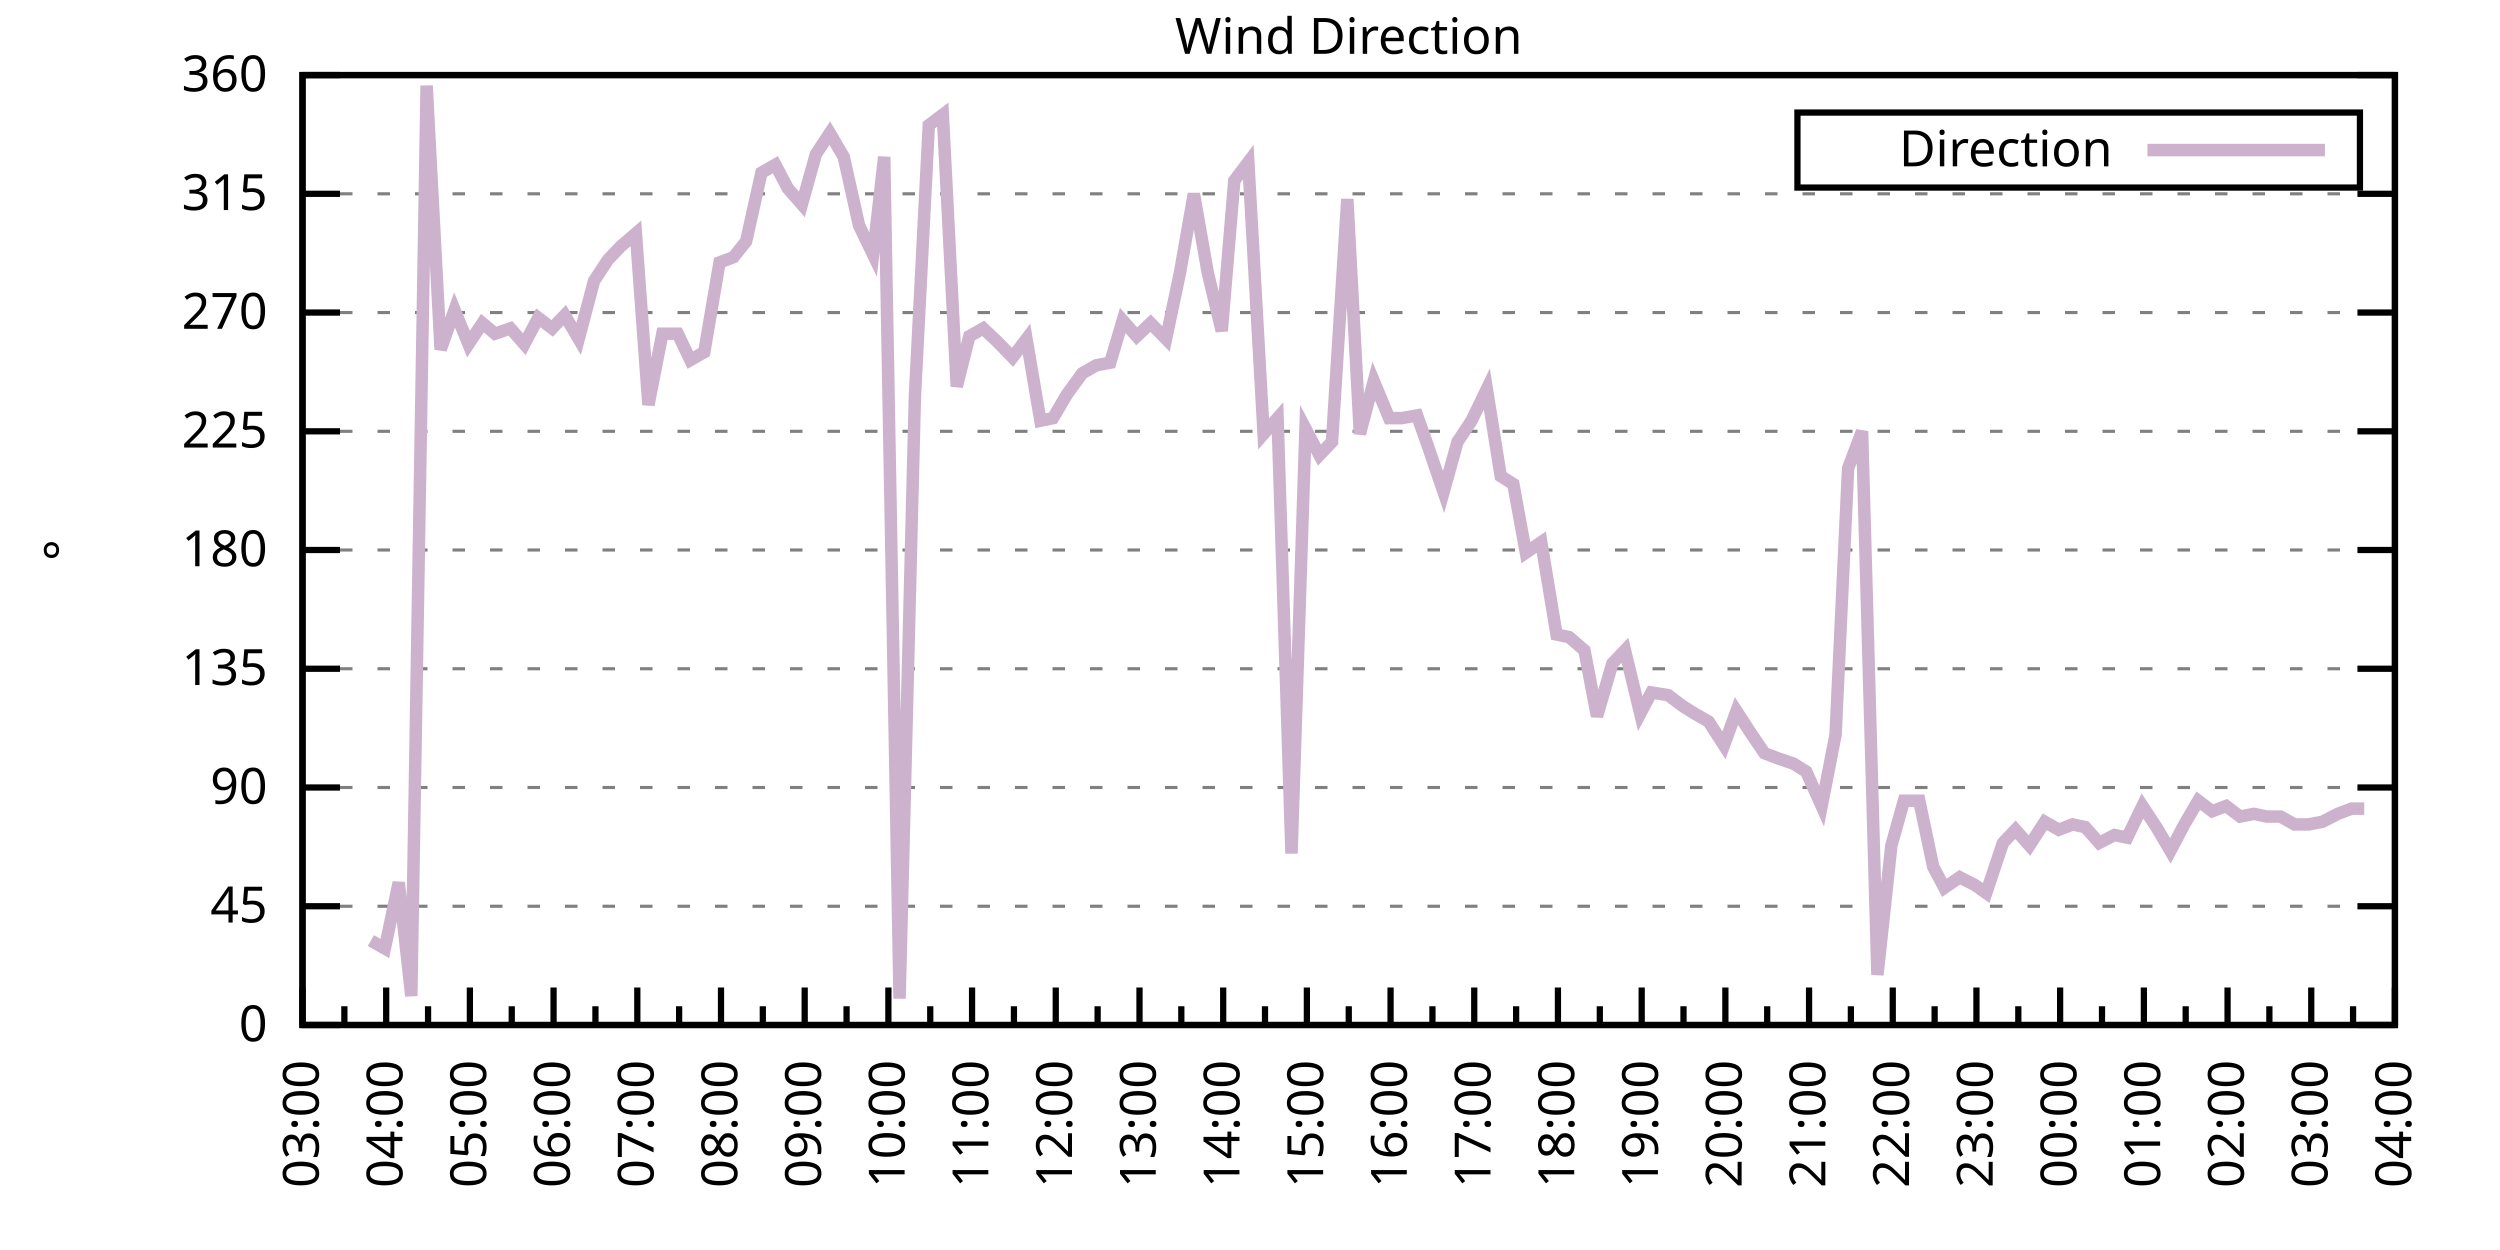
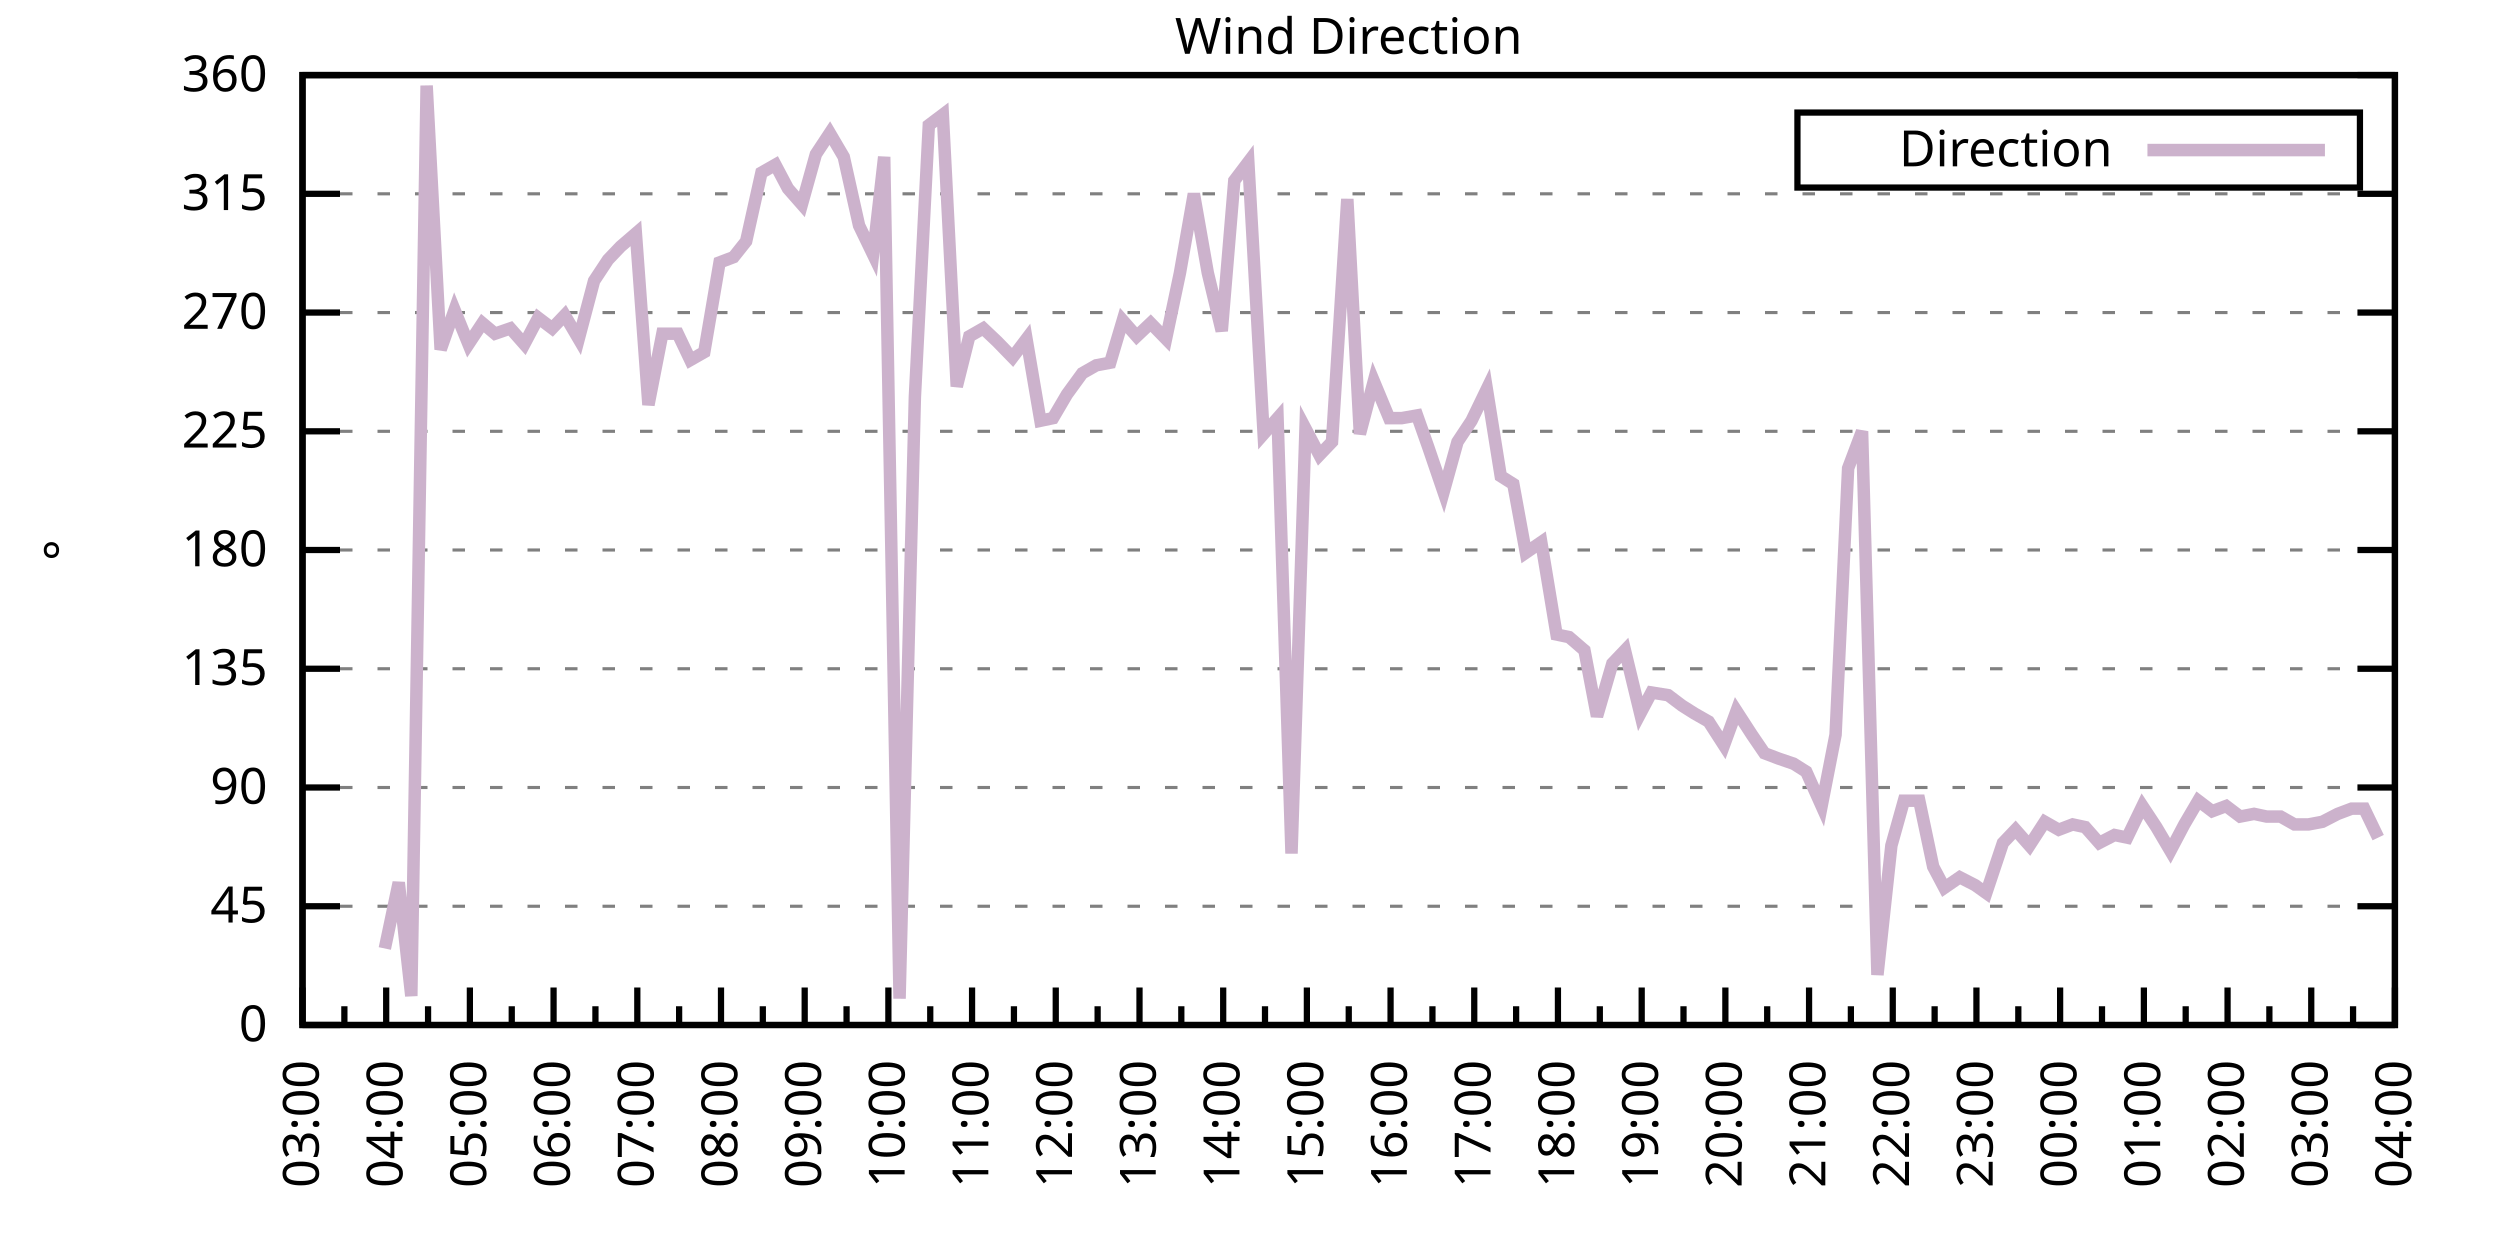
<svg xmlns="http://www.w3.org/2000/svg" xmlns:xlink="http://www.w3.org/1999/xlink" width="400" height="200" viewBox="0 0 400 200">
  <g id="gnuplot_canvas">
    <rect x="0" y="0" width="400" height="200" fill="none" />
    <defs>
      <circle id="gpDot" r="0.5" stroke-width="0.5" stroke="currentColor" />
      <path id="gpPt0" stroke-width="0.333" stroke="currentColor" d="M-1,0 h2 M0,-1 v2" />
      <path id="gpPt1" stroke-width="0.333" stroke="currentColor" d="M-1,-1 L1,1 M1,-1 L-1,1" />
      <path id="gpPt2" stroke-width="0.333" stroke="currentColor" d="M-1,0 L1,0 M0,-1 L0,1 M-1,-1 L1,1 M-1,1 L1,-1" />
      <rect id="gpPt3" stroke-width="0.333" stroke="currentColor" x="-1" y="-1" width="2" height="2" />
      <rect id="gpPt4" stroke-width="0.333" stroke="currentColor" fill="currentColor" x="-1" y="-1" width="2" height="2" />
      <circle id="gpPt5" stroke-width="0.333" stroke="currentColor" cx="0" cy="0" r="1" />
      <use xlink:href="#gpPt5" id="gpPt6" fill="currentColor" stroke="none" />
      <path id="gpPt7" stroke-width="0.333" stroke="currentColor" d="M0,-1.33 L-1.33,0.67 L1.33,0.67 z" />
      <use xlink:href="#gpPt7" id="gpPt8" fill="currentColor" stroke="none" />
      <use xlink:href="#gpPt7" id="gpPt9" stroke="currentColor" transform="rotate(180)" />
      <use xlink:href="#gpPt9" id="gpPt10" fill="currentColor" stroke="none" />
      <use xlink:href="#gpPt3" id="gpPt11" stroke="currentColor" transform="rotate(45)" />
      <use xlink:href="#gpPt11" id="gpPt12" fill="currentColor" stroke="none" />
      <path id="gpPt13" stroke-width="0.333" stroke="currentColor" d="M0,1.330 L1.265,0.411 L0.782,-1.067 L-0.782,-1.076 L-1.265,0.411 z" />
      <use xlink:href="#gpPt13" id="gpPt14" fill="currentColor" stroke="none" />
      <filter id="textbox" filterUnits="objectBoundingBox" x="0" y="0" height="1" width="1">
        <feFlood flood-color="white" flood-opacity="1" result="bgnd" />
        <feComposite in="SourceGraphic" in2="bgnd" operator="atop" />
      </filter>
      <filter id="greybox" filterUnits="objectBoundingBox" x="0" y="0" height="1" width="1">
        <feFlood flood-color="lightgrey" flood-opacity="1" result="grey" />
        <feComposite in="SourceGraphic" in2="grey" operator="atop" />
      </filter>
    </defs>
    <g fill="none" color="white" stroke="currentColor" stroke-width="1.00" stroke-linecap="butt" stroke-linejoin="miter">
</g>
    <g fill="none" color="black" stroke="currentColor" stroke-width="1.00" stroke-linecap="butt" stroke-linejoin="miter">
      <g stroke="none" shape-rendering="crispEdges">
        <polygon fill="rgb(255, 255, 255)" points="48.40,164.00 383.18,164.00 383.18,12.02 48.40,12.02 " />
      </g>
    </g>
    <g fill="none" color="black" stroke="currentColor" stroke-width="1.00" stroke-linecap="butt" stroke-linejoin="miter">
</g>
    <g fill="none" color="black" stroke="black" stroke-width="0.50" stroke-linecap="butt" stroke-linejoin="miter">
</g>
    <g fill="none" color="gray" stroke="currentColor" stroke-width="0.50" stroke-linecap="butt" stroke-linejoin="miter">
      <path stroke="gray" stroke-dasharray="2,4" class="gridline" d="M48.40,164.00 L383.19,164.00  " />
    </g>
    <g fill="none" color="gray" stroke="gray" stroke-width="1.00" stroke-linecap="butt" stroke-linejoin="miter">
</g>
    <g fill="none" color="black" stroke="currentColor" stroke-width="1.00" stroke-linecap="butt" stroke-linejoin="miter">
      <path stroke="black" d="M48.40,164.00 L54.40,164.00 M383.19,164.00 L377.19,164.00  " />
      <g transform="translate(42.80,166.60)" stroke="none" fill="black" font-family="Sans" font-size="8.00" text-anchor="end">
        <text>
          <tspan font-family="Sans"> 0</tspan>
        </text>
      </g>
    </g>
    <g fill="none" color="black" stroke="currentColor" stroke-width="1.00" stroke-linecap="butt" stroke-linejoin="miter">
</g>
    <g fill="none" color="black" stroke="black" stroke-width="0.50" stroke-linecap="butt" stroke-linejoin="miter">
</g>
    <g fill="none" color="gray" stroke="currentColor" stroke-width="0.50" stroke-linecap="butt" stroke-linejoin="miter">
      <path stroke="gray" stroke-dasharray="2,4" class="gridline" d="M48.40,145.00 L383.19,145.00  " />
    </g>
    <g fill="none" color="gray" stroke="gray" stroke-width="1.00" stroke-linecap="butt" stroke-linejoin="miter">
</g>
    <g fill="none" color="black" stroke="currentColor" stroke-width="1.00" stroke-linecap="butt" stroke-linejoin="miter">
      <path stroke="black" d="M48.40,145.00 L54.40,145.00 M383.19,145.00 L377.19,145.00  " />
      <g transform="translate(42.80,147.60)" stroke="none" fill="black" font-family="Sans" font-size="8.00" text-anchor="end">
        <text>
          <tspan font-family="Sans"> 45</tspan>
        </text>
      </g>
    </g>
    <g fill="none" color="black" stroke="currentColor" stroke-width="1.00" stroke-linecap="butt" stroke-linejoin="miter">
</g>
    <g fill="none" color="black" stroke="black" stroke-width="0.50" stroke-linecap="butt" stroke-linejoin="miter">
</g>
    <g fill="none" color="gray" stroke="currentColor" stroke-width="0.50" stroke-linecap="butt" stroke-linejoin="miter">
      <path stroke="gray" stroke-dasharray="2,4" class="gridline" d="M48.40,126.00 L383.19,126.00  " />
    </g>
    <g fill="none" color="gray" stroke="gray" stroke-width="1.00" stroke-linecap="butt" stroke-linejoin="miter">
</g>
    <g fill="none" color="black" stroke="currentColor" stroke-width="1.00" stroke-linecap="butt" stroke-linejoin="miter">
      <path stroke="black" d="M48.40,126.00 L54.40,126.00 M383.19,126.00 L377.19,126.00  " />
      <g transform="translate(42.80,128.60)" stroke="none" fill="black" font-family="Sans" font-size="8.00" text-anchor="end">
        <text>
          <tspan font-family="Sans"> 90</tspan>
        </text>
      </g>
    </g>
    <g fill="none" color="black" stroke="currentColor" stroke-width="1.00" stroke-linecap="butt" stroke-linejoin="miter">
</g>
    <g fill="none" color="black" stroke="black" stroke-width="0.50" stroke-linecap="butt" stroke-linejoin="miter">
</g>
    <g fill="none" color="gray" stroke="currentColor" stroke-width="0.50" stroke-linecap="butt" stroke-linejoin="miter">
      <path stroke="gray" stroke-dasharray="2,4" class="gridline" d="M48.40,107.00 L383.19,107.00  " />
    </g>
    <g fill="none" color="gray" stroke="gray" stroke-width="1.00" stroke-linecap="butt" stroke-linejoin="miter">
</g>
    <g fill="none" color="black" stroke="currentColor" stroke-width="1.00" stroke-linecap="butt" stroke-linejoin="miter">
      <path stroke="black" d="M48.40,107.00 L54.40,107.00 M383.19,107.00 L377.19,107.00  " />
      <g transform="translate(42.80,109.60)" stroke="none" fill="black" font-family="Sans" font-size="8.00" text-anchor="end">
        <text>
          <tspan font-family="Sans"> 135</tspan>
        </text>
      </g>
    </g>
    <g fill="none" color="black" stroke="currentColor" stroke-width="1.00" stroke-linecap="butt" stroke-linejoin="miter">
</g>
    <g fill="none" color="black" stroke="black" stroke-width="0.50" stroke-linecap="butt" stroke-linejoin="miter">
</g>
    <g fill="none" color="gray" stroke="currentColor" stroke-width="0.50" stroke-linecap="butt" stroke-linejoin="miter">
      <path stroke="gray" stroke-dasharray="2,4" class="gridline" d="M48.40,88.00 L383.19,88.00  " />
    </g>
    <g fill="none" color="gray" stroke="gray" stroke-width="1.00" stroke-linecap="butt" stroke-linejoin="miter">
</g>
    <g fill="none" color="black" stroke="currentColor" stroke-width="1.00" stroke-linecap="butt" stroke-linejoin="miter">
      <path stroke="black" d="M48.40,88.00 L54.40,88.00 M383.19,88.00 L377.19,88.00  " />
      <g transform="translate(42.80,90.60)" stroke="none" fill="black" font-family="Sans" font-size="8.00" text-anchor="end">
        <text>
          <tspan font-family="Sans"> 180</tspan>
        </text>
      </g>
    </g>
    <g fill="none" color="black" stroke="currentColor" stroke-width="1.00" stroke-linecap="butt" stroke-linejoin="miter">
</g>
    <g fill="none" color="black" stroke="black" stroke-width="0.50" stroke-linecap="butt" stroke-linejoin="miter">
</g>
    <g fill="none" color="gray" stroke="currentColor" stroke-width="0.50" stroke-linecap="butt" stroke-linejoin="miter">
      <path stroke="gray" stroke-dasharray="2,4" class="gridline" d="M48.40,69.01 L383.19,69.01  " />
    </g>
    <g fill="none" color="gray" stroke="gray" stroke-width="1.00" stroke-linecap="butt" stroke-linejoin="miter">
</g>
    <g fill="none" color="black" stroke="currentColor" stroke-width="1.00" stroke-linecap="butt" stroke-linejoin="miter">
      <path stroke="black" d="M48.40,69.01 L54.40,69.01 M383.19,69.01 L377.19,69.01  " />
      <g transform="translate(42.80,71.61)" stroke="none" fill="black" font-family="Sans" font-size="8.00" text-anchor="end">
        <text>
          <tspan font-family="Sans"> 225</tspan>
        </text>
      </g>
    </g>
    <g fill="none" color="black" stroke="currentColor" stroke-width="1.00" stroke-linecap="butt" stroke-linejoin="miter">
</g>
    <g fill="none" color="black" stroke="black" stroke-width="0.50" stroke-linecap="butt" stroke-linejoin="miter">
</g>
    <g fill="none" color="gray" stroke="currentColor" stroke-width="0.50" stroke-linecap="butt" stroke-linejoin="miter">
      <path stroke="gray" stroke-dasharray="2,4" class="gridline" d="M48.40,50.01 L383.19,50.01  " />
    </g>
    <g fill="none" color="gray" stroke="gray" stroke-width="1.00" stroke-linecap="butt" stroke-linejoin="miter">
</g>
    <g fill="none" color="black" stroke="currentColor" stroke-width="1.00" stroke-linecap="butt" stroke-linejoin="miter">
      <path stroke="black" d="M48.40,50.01 L54.40,50.01 M383.19,50.01 L377.19,50.01  " />
      <g transform="translate(42.80,52.61)" stroke="none" fill="black" font-family="Sans" font-size="8.00" text-anchor="end">
        <text>
          <tspan font-family="Sans"> 270</tspan>
        </text>
      </g>
    </g>
    <g fill="none" color="black" stroke="currentColor" stroke-width="1.00" stroke-linecap="butt" stroke-linejoin="miter">
</g>
    <g fill="none" color="black" stroke="black" stroke-width="0.50" stroke-linecap="butt" stroke-linejoin="miter">
</g>
    <g fill="none" color="gray" stroke="currentColor" stroke-width="0.50" stroke-linecap="butt" stroke-linejoin="miter">
      <path stroke="gray" stroke-dasharray="2,4" class="gridline" d="M48.40,31.01 L383.19,31.01  " />
    </g>
    <g fill="none" color="gray" stroke="gray" stroke-width="1.00" stroke-linecap="butt" stroke-linejoin="miter">
</g>
    <g fill="none" color="black" stroke="currentColor" stroke-width="1.00" stroke-linecap="butt" stroke-linejoin="miter">
      <path stroke="black" d="M48.40,31.01 L54.40,31.01 M383.19,31.01 L377.19,31.01  " />
      <g transform="translate(42.80,33.61)" stroke="none" fill="black" font-family="Sans" font-size="8.00" text-anchor="end">
        <text>
          <tspan font-family="Sans"> 315</tspan>
        </text>
      </g>
    </g>
    <g fill="none" color="black" stroke="currentColor" stroke-width="1.00" stroke-linecap="butt" stroke-linejoin="miter">
</g>
    <g fill="none" color="black" stroke="black" stroke-width="0.50" stroke-linecap="butt" stroke-linejoin="miter">
</g>
    <g fill="none" color="gray" stroke="currentColor" stroke-width="0.50" stroke-linecap="butt" stroke-linejoin="miter">
      <path stroke="gray" stroke-dasharray="2,4" class="gridline" d="M48.40,12.01 L383.19,12.01  " />
    </g>
    <g fill="none" color="gray" stroke="gray" stroke-width="1.00" stroke-linecap="butt" stroke-linejoin="miter">
</g>
    <g fill="none" color="black" stroke="currentColor" stroke-width="1.00" stroke-linecap="butt" stroke-linejoin="miter">
      <path stroke="black" d="M48.40,12.01 L54.40,12.01 M383.19,12.01 L377.19,12.01  " />
      <g transform="translate(42.80,14.61)" stroke="none" fill="black" font-family="Sans" font-size="8.00" text-anchor="end">
        <text>
          <tspan font-family="Sans"> 360</tspan>
        </text>
      </g>
    </g>
    <g fill="none" color="black" stroke="currentColor" stroke-width="1.00" stroke-linecap="butt" stroke-linejoin="miter">
      <path stroke="black" d="M48.40,164.00 L48.40,158.00  " />
      <g transform="translate(51.00,169.60) rotate(270)" stroke="none" fill="black" font-family="Sans" font-size="8.00" text-anchor="end">
        <text>
          <tspan font-family="Sans">03:00</tspan>
        </text>
      </g>
    </g>
    <g fill="none" color="black" stroke="currentColor" stroke-width="1.00" stroke-linecap="butt" stroke-linejoin="miter">
      <path stroke="black" d="M55.10,164.00 L55.10,161.00 M61.79,164.00 L61.79,158.00  " />
      <g transform="translate(64.39,169.60) rotate(270)" stroke="none" fill="black" font-family="Sans" font-size="8.00" text-anchor="end">
        <text>
          <tspan font-family="Sans">04:00</tspan>
        </text>
      </g>
    </g>
    <g fill="none" color="black" stroke="currentColor" stroke-width="1.00" stroke-linecap="butt" stroke-linejoin="miter">
      <path stroke="black" d="M68.49,164.00 L68.49,161.00 M75.18,164.00 L75.18,158.00  " />
      <g transform="translate(77.78,169.60) rotate(270)" stroke="none" fill="black" font-family="Sans" font-size="8.00" text-anchor="end">
        <text>
          <tspan font-family="Sans">05:00</tspan>
        </text>
      </g>
    </g>
    <g fill="none" color="black" stroke="currentColor" stroke-width="1.00" stroke-linecap="butt" stroke-linejoin="miter">
      <path stroke="black" d="M81.88,164.00 L81.88,161.00 M88.57,164.00 L88.57,158.00  " />
      <g transform="translate(91.17,169.60) rotate(270)" stroke="none" fill="black" font-family="Sans" font-size="8.00" text-anchor="end">
        <text>
          <tspan font-family="Sans">06:00</tspan>
        </text>
      </g>
    </g>
    <g fill="none" color="black" stroke="currentColor" stroke-width="1.00" stroke-linecap="butt" stroke-linejoin="miter">
      <path stroke="black" d="M95.27,164.00 L95.27,161.00 M101.97,164.00 L101.97,158.00  " />
      <g transform="translate(104.57,169.60) rotate(270)" stroke="none" fill="black" font-family="Sans" font-size="8.00" text-anchor="end">
        <text>
          <tspan font-family="Sans">07:00</tspan>
        </text>
      </g>
    </g>
    <g fill="none" color="black" stroke="currentColor" stroke-width="1.00" stroke-linecap="butt" stroke-linejoin="miter">
      <path stroke="black" d="M108.66,164.00 L108.66,161.00 M115.36,164.00 L115.36,158.00  " />
      <g transform="translate(117.96,169.60) rotate(270)" stroke="none" fill="black" font-family="Sans" font-size="8.00" text-anchor="end">
        <text>
          <tspan font-family="Sans">08:00</tspan>
        </text>
      </g>
    </g>
    <g fill="none" color="black" stroke="currentColor" stroke-width="1.00" stroke-linecap="butt" stroke-linejoin="miter">
      <path stroke="black" d="M122.05,164.00 L122.05,161.00 M128.75,164.00 L128.75,158.00  " />
      <g transform="translate(131.35,169.60) rotate(270)" stroke="none" fill="black" font-family="Sans" font-size="8.00" text-anchor="end">
        <text>
          <tspan font-family="Sans">09:00</tspan>
        </text>
      </g>
    </g>
    <g fill="none" color="black" stroke="currentColor" stroke-width="1.00" stroke-linecap="butt" stroke-linejoin="miter">
      <path stroke="black" d="M135.45,164.00 L135.45,161.00 M142.14,164.00 L142.14,158.00  " />
      <g transform="translate(144.74,169.60) rotate(270)" stroke="none" fill="black" font-family="Sans" font-size="8.00" text-anchor="end">
        <text>
          <tspan font-family="Sans">10:00</tspan>
        </text>
      </g>
    </g>
    <g fill="none" color="black" stroke="currentColor" stroke-width="1.00" stroke-linecap="butt" stroke-linejoin="miter">
      <path stroke="black" d="M148.84,164.00 L148.84,161.00 M155.53,164.00 L155.53,158.00  " />
      <g transform="translate(158.13,169.60) rotate(270)" stroke="none" fill="black" font-family="Sans" font-size="8.00" text-anchor="end">
        <text>
          <tspan font-family="Sans">11:00</tspan>
        </text>
      </g>
    </g>
    <g fill="none" color="black" stroke="currentColor" stroke-width="1.00" stroke-linecap="butt" stroke-linejoin="miter">
      <path stroke="black" d="M162.23,164.00 L162.23,161.00 M168.92,164.00 L168.92,158.00  " />
      <g transform="translate(171.52,169.60) rotate(270)" stroke="none" fill="black" font-family="Sans" font-size="8.00" text-anchor="end">
        <text>
          <tspan font-family="Sans">12:00</tspan>
        </text>
      </g>
    </g>
    <g fill="none" color="black" stroke="currentColor" stroke-width="1.00" stroke-linecap="butt" stroke-linejoin="miter">
      <path stroke="black" d="M175.62,164.00 L175.62,161.00 M182.32,164.00 L182.32,158.00  " />
      <g transform="translate(184.92,169.60) rotate(270)" stroke="none" fill="black" font-family="Sans" font-size="8.00" text-anchor="end">
        <text>
          <tspan font-family="Sans">13:00</tspan>
        </text>
      </g>
    </g>
    <g fill="none" color="black" stroke="currentColor" stroke-width="1.00" stroke-linecap="butt" stroke-linejoin="miter">
      <path stroke="black" d="M189.01,164.00 L189.01,161.00 M195.71,164.00 L195.71,158.00  " />
      <g transform="translate(198.31,169.60) rotate(270)" stroke="none" fill="black" font-family="Sans" font-size="8.00" text-anchor="end">
        <text>
          <tspan font-family="Sans">14:00</tspan>
        </text>
      </g>
    </g>
    <g fill="none" color="black" stroke="currentColor" stroke-width="1.00" stroke-linecap="butt" stroke-linejoin="miter">
      <path stroke="black" d="M202.40,164.00 L202.40,161.00 M209.10,164.00 L209.10,158.00  " />
      <g transform="translate(211.70,169.60) rotate(270)" stroke="none" fill="black" font-family="Sans" font-size="8.00" text-anchor="end">
        <text>
          <tspan font-family="Sans">15:00</tspan>
        </text>
      </g>
    </g>
    <g fill="none" color="black" stroke="currentColor" stroke-width="1.00" stroke-linecap="butt" stroke-linejoin="miter">
      <path stroke="black" d="M215.80,164.00 L215.80,161.00 M222.49,164.00 L222.49,158.00  " />
      <g transform="translate(225.09,169.60) rotate(270)" stroke="none" fill="black" font-family="Sans" font-size="8.00" text-anchor="end">
        <text>
          <tspan font-family="Sans">16:00</tspan>
        </text>
      </g>
    </g>
    <g fill="none" color="black" stroke="currentColor" stroke-width="1.00" stroke-linecap="butt" stroke-linejoin="miter">
      <path stroke="black" d="M229.19,164.00 L229.19,161.00 M235.88,164.00 L235.88,158.00  " />
      <g transform="translate(238.48,169.60) rotate(270)" stroke="none" fill="black" font-family="Sans" font-size="8.00" text-anchor="end">
        <text>
          <tspan font-family="Sans">17:00</tspan>
        </text>
      </g>
    </g>
    <g fill="none" color="black" stroke="currentColor" stroke-width="1.00" stroke-linecap="butt" stroke-linejoin="miter">
      <path stroke="black" d="M242.58,164.00 L242.58,161.00 M249.27,164.00 L249.27,158.00  " />
      <g transform="translate(251.87,169.60) rotate(270)" stroke="none" fill="black" font-family="Sans" font-size="8.00" text-anchor="end">
        <text>
          <tspan font-family="Sans">18:00</tspan>
        </text>
      </g>
    </g>
    <g fill="none" color="black" stroke="currentColor" stroke-width="1.00" stroke-linecap="butt" stroke-linejoin="miter">
      <path stroke="black" d="M255.97,164.00 L255.97,161.00 M262.67,164.00 L262.67,158.00  " />
      <g transform="translate(265.27,169.60) rotate(270)" stroke="none" fill="black" font-family="Sans" font-size="8.00" text-anchor="end">
        <text>
          <tspan font-family="Sans">19:00</tspan>
        </text>
      </g>
    </g>
    <g fill="none" color="black" stroke="currentColor" stroke-width="1.00" stroke-linecap="butt" stroke-linejoin="miter">
      <path stroke="black" d="M269.36,164.00 L269.36,161.00 M276.06,164.00 L276.06,158.00  " />
      <g transform="translate(278.66,169.60) rotate(270)" stroke="none" fill="black" font-family="Sans" font-size="8.00" text-anchor="end">
        <text>
          <tspan font-family="Sans">20:00</tspan>
        </text>
      </g>
    </g>
    <g fill="none" color="black" stroke="currentColor" stroke-width="1.00" stroke-linecap="butt" stroke-linejoin="miter">
      <path stroke="black" d="M282.75,164.00 L282.75,161.00 M289.45,164.00 L289.45,158.00  " />
      <g transform="translate(292.05,169.60) rotate(270)" stroke="none" fill="black" font-family="Sans" font-size="8.00" text-anchor="end">
        <text>
          <tspan font-family="Sans">21:00</tspan>
        </text>
      </g>
    </g>
    <g fill="none" color="black" stroke="currentColor" stroke-width="1.00" stroke-linecap="butt" stroke-linejoin="miter">
      <path stroke="black" d="M296.14,164.00 L296.14,161.00 M302.84,164.00 L302.84,158.00  " />
      <g transform="translate(305.44,169.60) rotate(270)" stroke="none" fill="black" font-family="Sans" font-size="8.00" text-anchor="end">
        <text>
          <tspan font-family="Sans">22:00</tspan>
        </text>
      </g>
    </g>
    <g fill="none" color="black" stroke="currentColor" stroke-width="1.00" stroke-linecap="butt" stroke-linejoin="miter">
      <path stroke="black" d="M309.54,164.00 L309.54,161.00 M316.23,164.00 L316.23,158.00  " />
      <g transform="translate(318.83,169.60) rotate(270)" stroke="none" fill="black" font-family="Sans" font-size="8.00" text-anchor="end">
        <text>
          <tspan font-family="Sans">23:00</tspan>
        </text>
      </g>
    </g>
    <g fill="none" color="black" stroke="currentColor" stroke-width="1.00" stroke-linecap="butt" stroke-linejoin="miter">
      <path stroke="black" d="M322.93,164.00 L322.93,161.00 M329.62,164.00 L329.62,158.00  " />
      <g transform="translate(332.22,169.60) rotate(270)" stroke="none" fill="black" font-family="Sans" font-size="8.00" text-anchor="end">
        <text>
          <tspan font-family="Sans">00:00</tspan>
        </text>
      </g>
    </g>
    <g fill="none" color="black" stroke="currentColor" stroke-width="1.00" stroke-linecap="butt" stroke-linejoin="miter">
      <path stroke="black" d="M336.32,164.00 L336.32,161.00 M343.02,164.00 L343.02,158.00  " />
      <g transform="translate(345.62,169.60) rotate(270)" stroke="none" fill="black" font-family="Sans" font-size="8.00" text-anchor="end">
        <text>
          <tspan font-family="Sans">01:00</tspan>
        </text>
      </g>
    </g>
    <g fill="none" color="black" stroke="currentColor" stroke-width="1.00" stroke-linecap="butt" stroke-linejoin="miter">
      <path stroke="black" d="M349.71,164.00 L349.71,161.00 M356.41,164.00 L356.41,158.00  " />
      <g transform="translate(359.01,169.60) rotate(270)" stroke="none" fill="black" font-family="Sans" font-size="8.00" text-anchor="end">
        <text>
          <tspan font-family="Sans">02:00</tspan>
        </text>
      </g>
    </g>
    <g fill="none" color="black" stroke="currentColor" stroke-width="1.00" stroke-linecap="butt" stroke-linejoin="miter">
      <path stroke="black" d="M363.10,164.00 L363.10,161.00 M369.80,164.00 L369.80,158.00  " />
      <g transform="translate(372.40,169.60) rotate(270)" stroke="none" fill="black" font-family="Sans" font-size="8.00" text-anchor="end">
        <text>
          <tspan font-family="Sans">03:00</tspan>
        </text>
      </g>
    </g>
    <g fill="none" color="black" stroke="currentColor" stroke-width="1.00" stroke-linecap="butt" stroke-linejoin="miter">
      <path stroke="black" d="M376.49,164.00 L376.49,161.00 M383.19,164.00 L383.19,158.00  " />
      <g transform="translate(385.79,169.60) rotate(270)" stroke="none" fill="black" font-family="Sans" font-size="8.00" text-anchor="end">
        <text>
          <tspan font-family="Sans">04:00</tspan>
        </text>
      </g>
    </g>
    <g fill="none" color="black" stroke="currentColor" stroke-width="1.00" stroke-linecap="butt" stroke-linejoin="miter">
</g>
    <g fill="none" color="black" stroke="currentColor" stroke-width="1.00" stroke-linecap="butt" stroke-linejoin="miter">
      <path stroke="black" d="M48.40,12.01 L48.40,164.00 L383.19,164.00 L383.19,12.01 L48.40,12.01 Z  " />
    </g>
    <g fill="none" color="black" stroke="currentColor" stroke-width="1.00" stroke-linecap="butt" stroke-linejoin="miter">
      <g transform="translate(12.80,88.01) rotate(270)" stroke="none" fill="black" font-family="Sans" font-size="8.00" text-anchor="middle">
        <text>
          <tspan font-family="Sans">°</tspan>
        </text>
      </g>
    </g>
    <g fill="none" color="black" stroke="currentColor" stroke-width="1.00" stroke-linecap="butt" stroke-linejoin="miter">
</g>
    <g fill="none" color="black" stroke="currentColor" stroke-width="1.00" stroke-linecap="butt" stroke-linejoin="miter">
      <path stroke="black" d="M287.59,30.01 L287.59,18.01 L377.59,18.01 L377.59,30.01 L287.59,30.01 Z  " />
    </g>
    <g id="Wind_direction_plot_1">
      <g fill="none" color="white" stroke="black" stroke-width="2.00" stroke-linecap="butt" stroke-linejoin="miter">
</g>
      <g fill="none" color="black" stroke="currentColor" stroke-width="2.00" stroke-linecap="butt" stroke-linejoin="miter">
        <g transform="translate(337.99,26.61)" stroke="none" fill="black" font-family="Sans" font-size="8.00" text-anchor="end">
          <text>
            <tspan font-family="Sans">Direction</tspan>
          </text>
        </g>
      </g>
      <g fill="none" color="black" stroke="currentColor" stroke-width="2.00" stroke-linecap="butt" stroke-linejoin="miter">
-         <path stroke="rgb(204, 178, 204)" d="M343.59,24.01 L371.99,24.01 M59.34,150.49 L61.57,151.76 L63.80,141.20 L65.81,159.36 L68.26,13.70 L70.50,55.92   L72.73,49.59 L74.96,55.07 L77.19,51.70 L79.20,53.39 L81.66,52.54 L83.89,55.07 L86.12,50.85 L88.35,52.54   L90.36,50.43 L92.59,54.23 L95.05,44.94 L97.28,41.56 L99.29,39.45 L101.74,37.34 L103.75,64.78 L105.98,53.39   L108.44,53.39 L110.45,57.61 L112.68,56.34 L115.13,41.99 L117.37,41.14 L119.38,38.61 L121.83,27.63 L124.06,26.36   L126.07,30.16 L128.30,32.70 L130.54,24.68 L132.77,21.30 L135.00,25.10 L137.45,36.08 L139.69,40.72 L141.47,25.10   L143.93,159.78 L146.38,63.52 L148.61,20.03 L150.85,18.34 L153.08,61.83 L155.09,53.81 L157.32,52.54 L159.55,54.65   L162.01,57.18 L164.24,54.23 L166.47,67.32 L168.48,66.90 L170.71,63.10 L173.17,59.72 L175.40,58.45 L177.63,58.03   L179.64,51.27 L181.87,53.81 L184.10,51.70 L186.56,54.23 L188.79,43.67 L191.02,31.01 L193.25,43.67 L195.48,52.96   L197.49,28.90 L199.73,25.94 L202.18,69.43 L204.41,66.90 L206.64,136.56 L208.88,68.58 L211.11,72.81 L213.12,70.70   L215.57,31.85 L217.58,69.43 L219.81,60.98 L222.27,66.90 L224.28,66.90 L226.73,66.47 L228.52,71.54 L230.97,78.72   L233.20,70.70 L235.44,67.32 L237.89,62.25 L240.12,76.18 L242.13,77.45 L244.14,88.43 L246.60,86.74 L249.05,101.52   L251.06,101.94 L253.51,104.05 L255.52,114.60 L257.98,106.16 L259.99,104.05 L262.44,114.18 L264.23,110.80 L266.91,111.23   L269.14,112.91 L271.15,114.18 L273.38,115.45 L275.83,119.25 L277.84,113.76 L280.30,117.56 L282.31,120.51 L284.54,121.36   L286.99,122.20 L289.00,123.47 L291.46,128.96 L293.69,117.56 L295.70,74.92 L297.93,69.01 L300.39,155.98 L302.62,135.29   L304.63,128.11 L307.08,128.11 L309.31,138.67 L311.10,142.05 L313.55,140.36 L316.01,141.62 L317.79,142.89 L320.47,134.87   L322.48,132.76 L324.71,135.29 L327.17,131.49 L329.40,132.76 L331.63,131.91 L333.64,132.34 L335.87,134.87 L338.33,133.60   L340.34,134.02 L342.79,128.96 L345.02,132.34 L347.26,136.14 L349.49,131.91 L351.72,128.11 L353.95,129.80 L356.18,128.96   L358.42,130.65 L360.65,130.22 L362.66,130.65 L364.89,130.65 L367.12,131.91 L369.35,131.91 L371.58,131.49 L374.04,130.22   L376.27,129.38 L378.28,129.38  " />
+         <path stroke="rgb(204, 178, 204)" d="M343.59,24.01 L371.99,24.01 M61.57,151.76 L63.80,141.20 L65.81,159.36 L68.26,13.70 L70.50,55.92 L72.73,49.59   L74.96,55.07 L77.19,51.70 L79.20,53.39 L81.66,52.54 L83.89,55.07 L86.12,50.85 L88.35,52.54 L90.36,50.43   L92.59,54.23 L95.05,44.94 L97.28,41.56 L99.29,39.45 L101.74,37.34 L103.75,64.78 L105.98,53.39 L108.44,53.39   L110.45,57.61 L112.68,56.34 L115.13,41.99 L117.37,41.14 L119.38,38.61 L121.83,27.63 L124.06,26.36 L126.07,30.16   L128.30,32.70 L130.54,24.68 L132.77,21.30 L135.00,25.10 L137.45,36.08 L139.69,40.72 L141.47,25.10 L143.93,159.78   L146.38,63.52 L148.61,20.03 L150.85,18.34 L153.08,61.83 L155.09,53.81 L157.32,52.54 L159.55,54.65 L162.01,57.18   L164.24,54.23 L166.47,67.32 L168.48,66.90 L170.71,63.10 L173.17,59.72 L175.40,58.45 L177.63,58.03 L179.64,51.27   L181.87,53.81 L184.10,51.70 L186.56,54.23 L188.79,43.67 L191.02,31.01 L193.25,43.67 L195.48,52.96 L197.49,28.90   L199.73,25.94 L202.18,69.43 L204.41,66.90 L206.64,136.56 L208.88,68.58 L211.11,72.81 L213.12,70.70 L215.57,31.85   L217.58,69.43 L219.81,60.98 L222.27,66.90 L224.28,66.90 L226.73,66.47 L228.52,71.54 L230.97,78.72 L233.20,70.70   L235.44,67.32 L237.89,62.25 L240.12,76.18 L242.13,77.45 L244.14,88.43 L246.60,86.74 L249.05,101.52 L251.06,101.94   L253.51,104.05 L255.52,114.60 L257.98,106.16 L259.99,104.05 L262.44,114.18 L264.23,110.80 L266.91,111.23 L269.14,112.91   L271.15,114.18 L273.38,115.45 L275.83,119.25 L277.84,113.76 L280.30,117.56 L282.31,120.51 L284.54,121.36 L286.99,122.20   L289.00,123.47 L291.46,128.96 L293.69,117.56 L295.70,74.92 L297.93,69.01 L300.39,155.98 L302.62,135.29 L304.63,128.11   L307.08,128.11 L309.31,138.67 L311.10,142.05 L313.55,140.36 L316.01,141.62 L317.79,142.89 L320.47,134.87 L322.48,132.76   L324.71,135.29 L327.17,131.49 L329.40,132.76 L331.63,131.91 L333.64,132.34 L335.87,134.87 L338.33,133.60 L340.34,134.02   L342.79,128.96 L345.02,132.34 L347.26,136.14 L349.49,131.91 L351.72,128.11 L353.95,129.80 L356.18,128.96 L358.42,130.65   L360.65,130.22 L362.66,130.65 L364.89,130.65 L367.12,131.91 L369.35,131.91 L371.58,131.49 L374.04,130.22 L376.27,129.38   L378.28,129.38 L380.51,134.02  " />
      </g>
    </g>
    <g fill="none" color="black" stroke="currentColor" stroke-width="2.00" stroke-linecap="butt" stroke-linejoin="miter">
</g>
    <g fill="none" color="black" stroke="black" stroke-width="1.00" stroke-linecap="butt" stroke-linejoin="miter">
</g>
    <g fill="none" color="black" stroke="currentColor" stroke-width="1.00" stroke-linecap="butt" stroke-linejoin="miter">
      <path stroke="black" d="M48.40,12.01 L48.40,164.00 L383.19,164.00 L383.19,12.01 L48.40,12.01 Z  " />
    </g>
    <g fill="none" color="black" stroke="currentColor" stroke-width="1.00" stroke-linecap="butt" stroke-linejoin="miter">
      <g transform="translate(215.79,8.61)" stroke="none" fill="black" font-family="Sans" font-size="8.00" text-anchor="middle">
        <text>
          <tspan font-family="Sans">Wind Direction</tspan>
        </text>
      </g>
    </g>
    <g fill="none" color="black" stroke="currentColor" stroke-width="1.00" stroke-linecap="butt" stroke-linejoin="miter">
</g>
  </g>
</svg>
